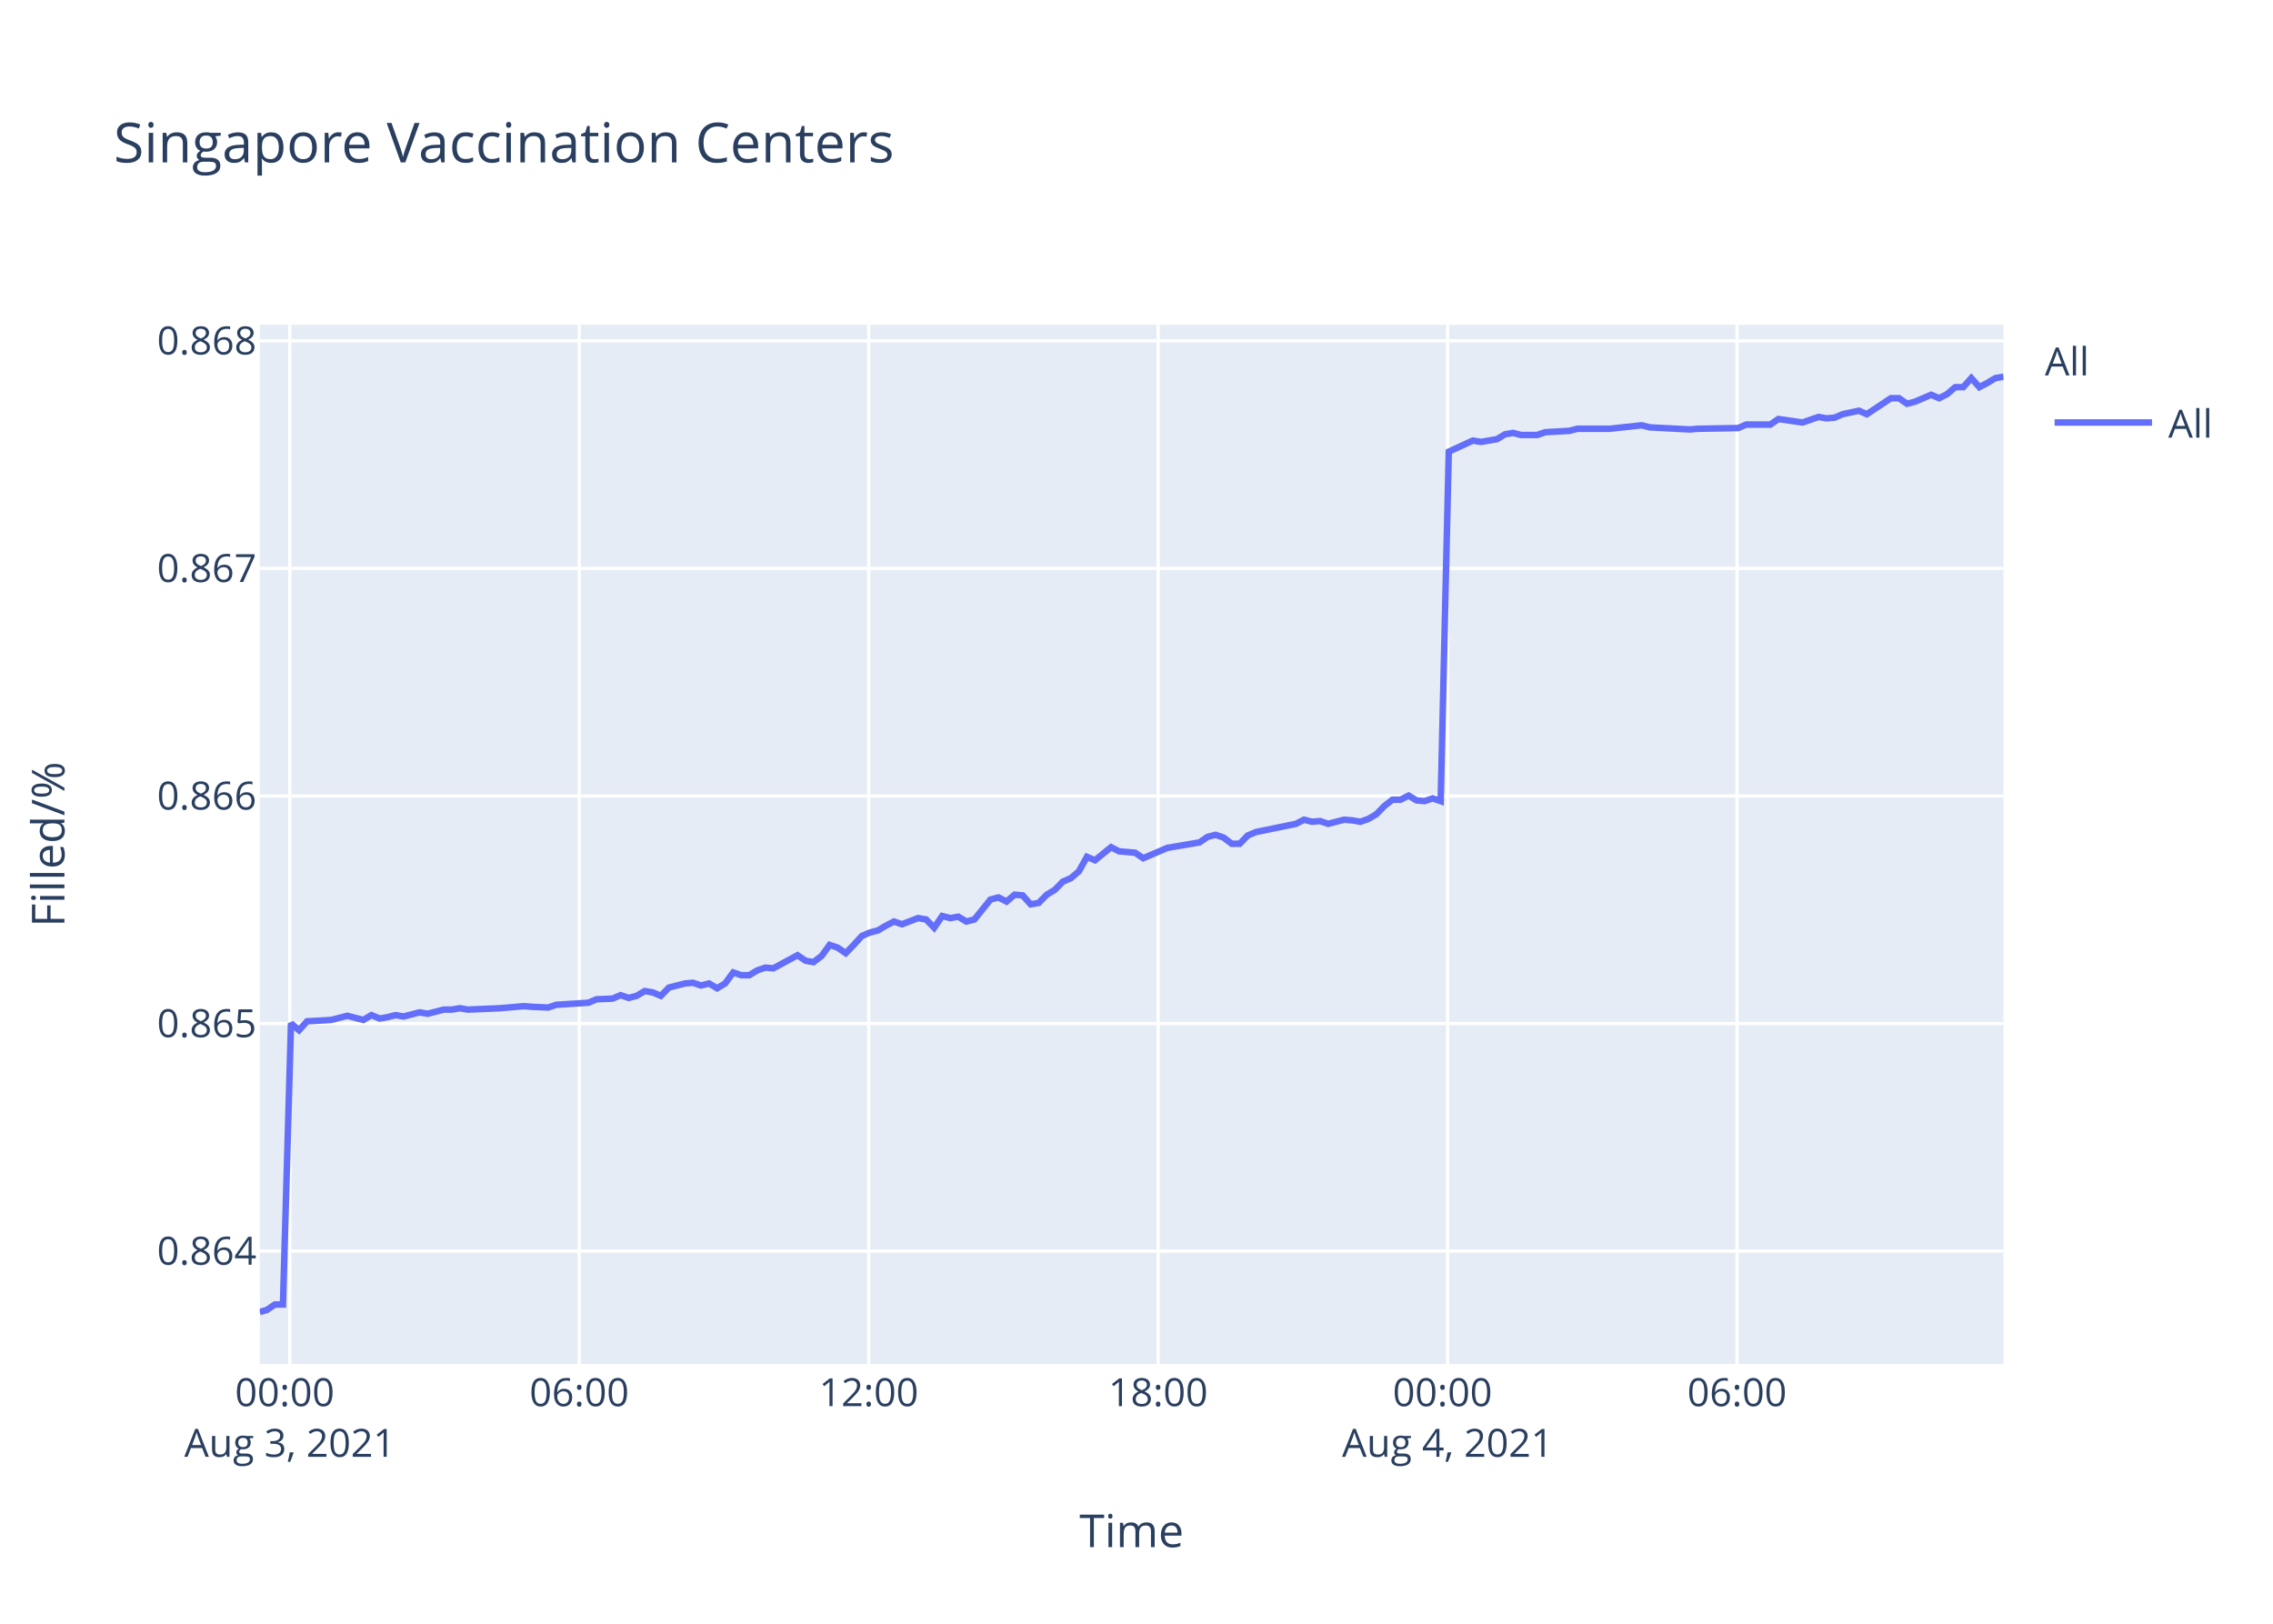
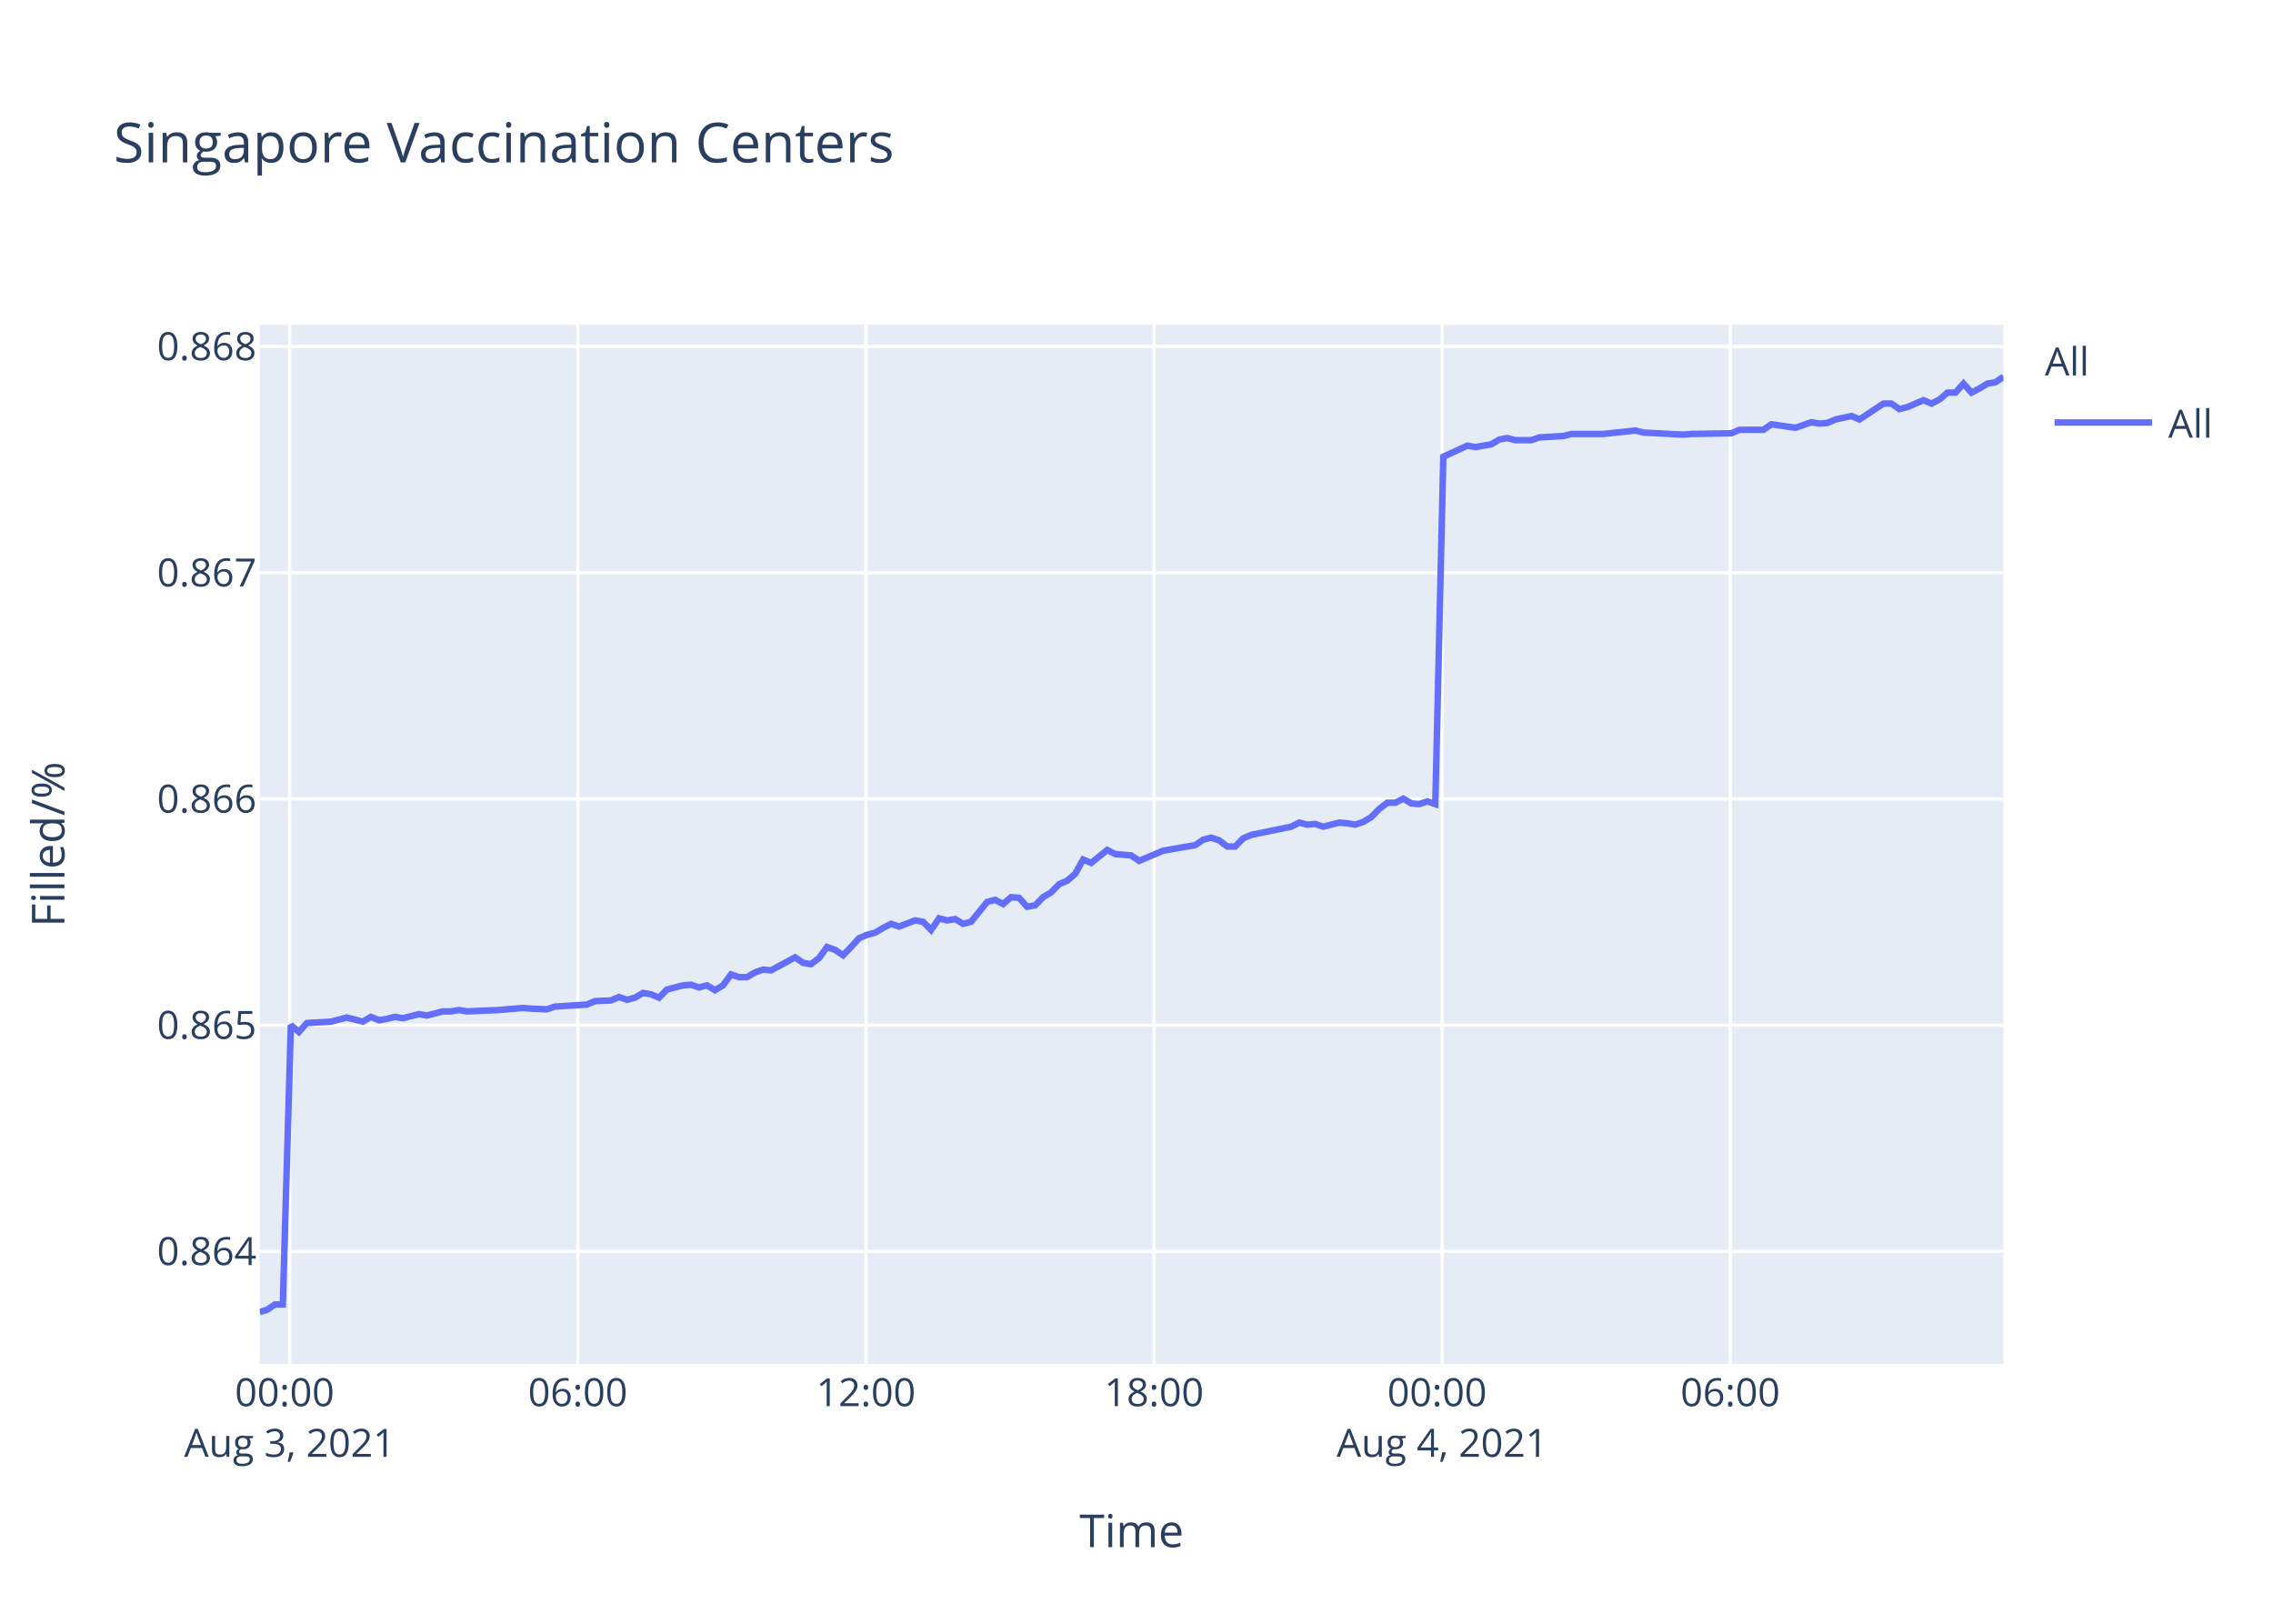
<svg xmlns="http://www.w3.org/2000/svg" class="main-svg" width="700" height="500" style="" viewBox="0 0 700 500">
  <rect x="0" y="0" width="700" height="500" style="fill: rgb(255, 255, 255); fill-opacity: 1;" />
-   <defs id="defs-d9655c">
+   <defs id="defs-cc1470">
    <g class="clips">
-       <clipPath id="clipd9655cxyplot" class="plotclip">
+       <clipPath id="clipcc1470xyplot" class="plotclip">
        <rect width="537" height="320" />
      </clipPath>
-       <clipPath class="axesclip" id="clipd9655cx">
+       <clipPath class="axesclip" id="clipcc1470x">
        <rect x="80" y="0" width="537" height="500" />
      </clipPath>
-       <clipPath class="axesclip" id="clipd9655cy">
+       <clipPath class="axesclip" id="clipcc1470y">
        <rect x="0" y="100" width="700" height="320" />
      </clipPath>
-       <clipPath class="axesclip" id="clipd9655cxy">
+       <clipPath class="axesclip" id="clipcc1470xy">
        <rect x="80" y="100" width="537" height="320" />
      </clipPath>
    </g>
    <g class="gradients" />
  </defs>
  <g class="bglayer">
    <rect class="bg" x="80" y="100" width="537" height="320" style="fill: rgb(229, 236, 246); fill-opacity: 1; stroke-width: 0;" />
  </g>
  <g class="layer-below">
    <g class="imagelayer" />
    <g class="shapelayer" />
  </g>
  <g class="cartesianlayer">
    <g class="subplot xy">
      <g class="layer-subplot">
        <g class="shapelayer" />
        <g class="imagelayer" />
      </g>
      <g class="gridlayer">
        <g class="x">
-           <path class="xgrid crisp" transform="translate(89.25,0)" d="M0,100v320" style="stroke: rgb(255, 255, 255); stroke-opacity: 1; stroke-width: 1px;" />
-           <path class="xgrid crisp" transform="translate(178.39,0)" d="M0,100v320" style="stroke: rgb(255, 255, 255); stroke-opacity: 1; stroke-width: 1px;" />
-           <path class="xgrid crisp" transform="translate(267.53,0)" d="M0,100v320" style="stroke: rgb(255, 255, 255); stroke-opacity: 1; stroke-width: 1px;" />
-           <path class="xgrid crisp" transform="translate(356.66,0)" d="M0,100v320" style="stroke: rgb(255, 255, 255); stroke-opacity: 1; stroke-width: 1px;" />
-           <path class="xgrid crisp" transform="translate(445.8,0)" d="M0,100v320" style="stroke: rgb(255, 255, 255); stroke-opacity: 1; stroke-width: 1px;" />
-           <path class="xgrid crisp" transform="translate(534.94,0)" d="M0,100v320" style="stroke: rgb(255, 255, 255); stroke-opacity: 1; stroke-width: 1px;" />
+           <path class="xgrid crisp" transform="translate(89.21,0)" d="M0,100v320" style="stroke: rgb(255, 255, 255); stroke-opacity: 1; stroke-width: 1px;" />
+           <path class="xgrid crisp" transform="translate(177.94,0)" d="M0,100v320" style="stroke: rgb(255, 255, 255); stroke-opacity: 1; stroke-width: 1px;" />
+           <path class="xgrid crisp" transform="translate(266.67,0)" d="M0,100v320" style="stroke: rgb(255, 255, 255); stroke-opacity: 1; stroke-width: 1px;" />
+           <path class="xgrid crisp" transform="translate(355.4,0)" d="M0,100v320" style="stroke: rgb(255, 255, 255); stroke-opacity: 1; stroke-width: 1px;" />
+           <path class="xgrid crisp" transform="translate(444.13,0)" d="M0,100v320" style="stroke: rgb(255, 255, 255); stroke-opacity: 1; stroke-width: 1px;" />
+           <path class="xgrid crisp" transform="translate(532.86,0)" d="M0,100v320" style="stroke: rgb(255, 255, 255); stroke-opacity: 1; stroke-width: 1px;" />
        </g>
        <g class="y">
-           <path class="ygrid crisp" transform="translate(0,385.24)" d="M80,0h537" style="stroke: rgb(255, 255, 255); stroke-opacity: 1; stroke-width: 1px;" />
-           <path class="ygrid crisp" transform="translate(0,315.17)" d="M80,0h537" style="stroke: rgb(255, 255, 255); stroke-opacity: 1; stroke-width: 1px;" />
-           <path class="ygrid crisp" transform="translate(0,245.09)" d="M80,0h537" style="stroke: rgb(255, 255, 255); stroke-opacity: 1; stroke-width: 1px;" />
-           <path class="ygrid crisp" transform="translate(0,175.02)" d="M80,0h537" style="stroke: rgb(255, 255, 255); stroke-opacity: 1; stroke-width: 1px;" />
-           <path class="ygrid crisp" transform="translate(0,104.94)" d="M80,0h537" style="stroke: rgb(255, 255, 255); stroke-opacity: 1; stroke-width: 1px;" />
+           <path class="ygrid crisp" transform="translate(0,385.35)" d="M80,0h537" style="stroke: rgb(255, 255, 255); stroke-opacity: 1; stroke-width: 1px;" />
+           <path class="ygrid crisp" transform="translate(0,315.69)" d="M80,0h537" style="stroke: rgb(255, 255, 255); stroke-opacity: 1; stroke-width: 1px;" />
+           <path class="ygrid crisp" transform="translate(0,246.03)" d="M80,0h537" style="stroke: rgb(255, 255, 255); stroke-opacity: 1; stroke-width: 1px;" />
+           <path class="ygrid crisp" transform="translate(0,176.37)" d="M80,0h537" style="stroke: rgb(255, 255, 255); stroke-opacity: 1; stroke-width: 1px;" />
+           <path class="ygrid crisp" transform="translate(0,106.71)" d="M80,0h537" style="stroke: rgb(255, 255, 255); stroke-opacity: 1; stroke-width: 1px;" />
        </g>
      </g>
      <g class="zerolinelayer" />
      <path class="xlines-below" />
      <path class="ylines-below" />
      <g class="overlines-below" />
      <g class="xaxislayer-below" />
      <g class="yaxislayer-below" />
      <g class="overaxes-below" />
-       <g class="plot" transform="translate(80,100)" clip-path="url('#clipd9655cxyplot')">
+       <g class="plot" transform="translate(80,100)" clip-path="url('#clipcc1470xyplot')">
        <g class="scatterlayer mlayer">
-           <g class="trace scatter tracee533d1" style="stroke-miterlimit: 2; opacity: 1;">
+           <g class="trace scatter traceb09ec3" style="stroke-miterlimit: 2; opacity: 1;">
            <g class="fills" />
            <g class="errorbars" />
            <g class="lines">
-               <path class="js-line" d="M0,304L2.19,303.37L4.66,301.69L7.14,301.69L9.62,215.13L12.09,217.24L14.57,214.49L22,214.07L24.47,213.43L26.94,212.79L29.42,213.43L31.9,214.07L34.38,212.58L36.92,213.64L39.33,213.22L41.81,212.58L44.27,213.01L49.23,211.73L51.71,212.16L56.67,210.89L59.14,210.89L61.61,210.46L64.08,210.89L74,210.46L76.47,210.25L81.41,209.83L83.89,210.04L88.84,210.25L91.32,209.4L101.23,208.77L103.71,207.71L108.65,207.5L111.12,206.44L113.61,207.29L116.08,206.65L118.55,205.17L121.03,205.59L123.51,206.65L125.99,204.11L130.94,202.84L133.4,202.62L135.88,203.47L138.36,202.84L140.84,204.32L143.31,202.84L145.8,199.45L148.26,200.29L150.74,200.29L153.22,198.81L155.7,197.96L158.17,198.17L165.6,194.15L168.08,195.84L170.54,196.27L173.03,194.36L175.5,190.97L177.98,191.82L180.45,193.51L182.92,190.97L185.41,188.22L187.88,187.16L190.36,186.52L192.83,185.04L195.32,183.77L197.79,184.61L202.73,182.71L205.22,183.13L207.69,185.67L210.16,182.07L212.65,182.71L215.12,182.28L217.6,183.77L220.08,183.13L225.03,176.99L227.5,176.35L229.98,177.62L232.45,175.5L234.93,175.71L237.4,178.47L239.88,178.04L242.36,175.5L244.83,174.02L247.32,171.48L249.79,170.42L252.26,168.3L254.73,163.85L257.22,164.91L262.17,160.88L264.64,162.15L269.59,162.58L272.06,164.27L279.5,161.09L281.99,160.67L289.41,159.4L291.89,157.7L294.36,157.07L296.84,157.92L299.32,159.82L301.78,159.82L304.25,157.28L306.74,156.22L319.12,153.68L321.6,152.41L324.07,153.04L326.53,152.83L329.02,153.68L331.49,153.04L333.97,152.41L336.45,152.62L338.93,153.04L341.4,152.19L343.87,150.71L346.36,148.17L348.83,146.26L351.31,146.26L353.79,144.99L356.26,146.47L358.73,146.69L361.2,145.84L363.68,146.69L366.17,39.08L373.59,35.66L376.07,36.08L381.02,35.23L383.5,33.73L385.97,33.31L388.45,33.95L393.4,33.95L395.88,33.09L403.29,32.67L405.78,32.03L413.21,32.03L415.69,32.03L425.59,30.96L428.07,31.6L440.44,32.24L442.93,32.03L455.29,31.81L457.77,30.74L465.19,30.74L467.67,29.03L475.1,30.1L477.57,29.25L480.06,28.39L482.53,28.82L485,28.61L487.47,27.54L492.44,26.47L494.91,27.54L502.33,22.62L504.8,22.62L507.29,24.33L509.76,23.69L514.72,21.56L517.19,22.62L519.67,21.34L522.15,19.21L524.61,19.21L527.09,16.43L529.57,19.21L532.04,17.92L534.52,16.43L537,16" style="vector-effect: non-scaling-stroke; fill: none; stroke: rgb(99, 110, 250); stroke-opacity: 1; stroke-width: 2px; opacity: 1;" />
+               <path class="js-line" d="M0,304L2.18,303.37L4.64,301.7L7.1,301.7L9.57,215.65L12.04,217.76L14.5,215.02L21.9,214.6L24.35,213.96L26.82,213.33L29.28,213.96L31.76,214.6L34.22,213.12L36.75,214.17L39.15,213.75L41.61,213.12L44.07,213.54L49,212.28L51.48,212.7L56.41,211.44L58.87,211.44L61.33,211.02L63.79,211.44L73.66,211.02L76.12,210.8L81.04,210.38L83.5,210.59L88.43,210.8L90.9,209.96L100.77,209.33L103.23,208.28L108.15,208.07L110.61,207.01L113.09,207.86L115.55,207.22L118.01,205.75L120.48,206.17L122.95,207.22L125.41,204.7L130.34,203.43L132.79,203.22L135.26,204.06L137.73,203.43L140.2,204.91L142.65,203.43L145.13,200.06L147.58,200.9L150.05,200.9L152.52,199.43L154.99,198.59L157.45,198.8L164.84,194.8L167.31,196.48L169.76,196.9L172.24,195.01L174.69,191.64L177.16,192.48L179.62,194.16L182.08,191.64L184.56,188.9L187.02,187.85L189.49,187.21L191.95,185.74L194.42,184.48L196.88,185.32L201.8,183.42L204.28,183.84L206.74,186.37L209.2,182.79L211.67,183.42L214.14,183L216.61,184.48L219.07,183.84L224,177.73L226.46,177.1L228.93,178.37L231.39,176.26L233.85,176.47L236.31,179.21L238.78,178.79L241.25,176.26L243.71,174.79L246.19,172.26L248.65,171.21L251.11,169.1L253.57,164.68L256.04,165.73L260.97,161.73L263.43,162.99L268.36,163.41L270.82,165.1L278.22,161.94L280.7,161.52L288.08,160.25L290.55,158.57L293.01,157.94L295.48,158.78L297.95,160.67L300.39,160.67L302.86,158.15L305.33,157.09L317.65,154.56L320.12,153.3L322.58,153.93L325.04,153.72L327.51,154.56L329.97,153.93L332.45,153.3L334.91,153.51L337.38,153.93L339.84,153.09L342.29,151.62L344.77,149.09L347.23,147.19L349.7,147.19L352.17,145.93L354.63,147.4L357.08,147.61L359.55,146.77L362.02,147.61L364.49,40.64L371.88,37.24L374.35,37.67L379.28,36.82L381.74,35.33L384.2,34.9L386.67,35.54L391.6,35.54L394.06,34.69L401.45,34.27L403.92,33.63L411.31,33.63L413.78,33.63L423.64,32.57L426.11,33.2L438.43,33.84L440.9,33.63L453.21,33.42L455.68,32.36L463.06,32.36L465.53,30.66L472.93,31.72L475.38,30.87L477.86,30.02L480.32,30.44L482.78,30.23L485.24,29.17L490.19,28.11L492.64,29.17L500.03,24.28L502.49,24.28L504.97,25.98L507.42,25.35L512.36,23.22L514.83,24.28L517.29,23.01L519.76,20.89L522.21,20.89L524.68,18.12L527.15,20.89L529.61,19.61L532.07,18.12L534.54,17.7L537,16" style="vector-effect: non-scaling-stroke; fill: none; stroke: rgb(99, 110, 250); stroke-opacity: 1; stroke-width: 2px; opacity: 1;" />
            </g>
            <g class="points" />
            <g class="text" />
          </g>
        </g>
      </g>
      <g class="overplot" />
      <path class="xlines-above crisp" d="M0,0" style="fill: none;" />
      <path class="ylines-above crisp" d="M0,0" style="fill: none;" />
      <g class="overlines-above" />
      <g class="xaxislayer-above">
        <g class="xtick">
-           <text text-anchor="middle" x="0" y="433" transform="translate(89.25,0)" style="font-family: 'Open Sans', verdana, arial, sans-serif; font-size: 12px; fill: rgb(42, 63, 95); fill-opacity: 1; white-space: pre;">
+           <text text-anchor="middle" x="0" y="433" transform="translate(89.21,0)" style="font-family: 'Open Sans', verdana, arial, sans-serif; font-size: 12px; fill: rgb(42, 63, 95); fill-opacity: 1; white-space: pre;">
            <tspan class="line" dy="0em" x="0" y="433">00:00</tspan>
            <tspan class="line" dy="1.3em" x="0" y="433">Aug 3, 2021</tspan>
          </text>
        </g>
        <g class="xtick">
-           <text text-anchor="middle" x="0" y="433" transform="translate(178.39,0)" style="font-family: 'Open Sans', verdana, arial, sans-serif; font-size: 12px; fill: rgb(42, 63, 95); fill-opacity: 1; white-space: pre;">06:00</text>
+           <text text-anchor="middle" x="0" y="433" transform="translate(177.94,0)" style="font-family: 'Open Sans', verdana, arial, sans-serif; font-size: 12px; fill: rgb(42, 63, 95); fill-opacity: 1; white-space: pre;">06:00</text>
        </g>
        <g class="xtick">
-           <text text-anchor="middle" x="0" y="433" transform="translate(267.53,0)" style="font-family: 'Open Sans', verdana, arial, sans-serif; font-size: 12px; fill: rgb(42, 63, 95); fill-opacity: 1; white-space: pre;">12:00</text>
+           <text text-anchor="middle" x="0" y="433" transform="translate(266.67,0)" style="font-family: 'Open Sans', verdana, arial, sans-serif; font-size: 12px; fill: rgb(42, 63, 95); fill-opacity: 1; white-space: pre;">12:00</text>
        </g>
        <g class="xtick">
-           <text text-anchor="middle" x="0" y="433" transform="translate(356.66,0)" style="font-family: 'Open Sans', verdana, arial, sans-serif; font-size: 12px; fill: rgb(42, 63, 95); fill-opacity: 1; white-space: pre;">18:00</text>
+           <text text-anchor="middle" x="0" y="433" transform="translate(355.4,0)" style="font-family: 'Open Sans', verdana, arial, sans-serif; font-size: 12px; fill: rgb(42, 63, 95); fill-opacity: 1; white-space: pre;">18:00</text>
        </g>
        <g class="xtick">
-           <text text-anchor="middle" x="0" y="433" transform="translate(445.8,0)" style="font-family: 'Open Sans', verdana, arial, sans-serif; font-size: 12px; fill: rgb(42, 63, 95); fill-opacity: 1; white-space: pre;">
+           <text text-anchor="middle" x="0" y="433" transform="translate(444.13,0)" style="font-family: 'Open Sans', verdana, arial, sans-serif; font-size: 12px; fill: rgb(42, 63, 95); fill-opacity: 1; white-space: pre;">
            <tspan class="line" dy="0em" x="0" y="433">00:00</tspan>
            <tspan class="line" dy="1.3em" x="0" y="433">Aug 4, 2021</tspan>
          </text>
        </g>
        <g class="xtick">
-           <text text-anchor="middle" x="0" y="433" transform="translate(534.94,0)" style="font-family: 'Open Sans', verdana, arial, sans-serif; font-size: 12px; fill: rgb(42, 63, 95); fill-opacity: 1; white-space: pre;">06:00</text>
+           <text text-anchor="middle" x="0" y="433" transform="translate(532.86,0)" style="font-family: 'Open Sans', verdana, arial, sans-serif; font-size: 12px; fill: rgb(42, 63, 95); fill-opacity: 1; white-space: pre;">06:00</text>
        </g>
      </g>
      <g class="yaxislayer-above">
        <g class="ytick">
-           <text text-anchor="end" x="79" y="4.2" transform="translate(0,385.24)" style="font-family: 'Open Sans', verdana, arial, sans-serif; font-size: 12px; fill: rgb(42, 63, 95); fill-opacity: 1; white-space: pre;">0.864</text>
+           <text text-anchor="end" x="79" y="4.2" transform="translate(0,385.35)" style="font-family: 'Open Sans', verdana, arial, sans-serif; font-size: 12px; fill: rgb(42, 63, 95); fill-opacity: 1; white-space: pre;">0.864</text>
        </g>
        <g class="ytick">
-           <text text-anchor="end" x="79" y="4.2" transform="translate(0,315.17)" style="font-family: 'Open Sans', verdana, arial, sans-serif; font-size: 12px; fill: rgb(42, 63, 95); fill-opacity: 1; white-space: pre;">0.865</text>
+           <text text-anchor="end" x="79" y="4.2" transform="translate(0,315.69)" style="font-family: 'Open Sans', verdana, arial, sans-serif; font-size: 12px; fill: rgb(42, 63, 95); fill-opacity: 1; white-space: pre;">0.865</text>
        </g>
        <g class="ytick">
-           <text text-anchor="end" x="79" y="4.2" transform="translate(0,245.09)" style="font-family: 'Open Sans', verdana, arial, sans-serif; font-size: 12px; fill: rgb(42, 63, 95); fill-opacity: 1; white-space: pre;">0.866</text>
+           <text text-anchor="end" x="79" y="4.2" transform="translate(0,246.03)" style="font-family: 'Open Sans', verdana, arial, sans-serif; font-size: 12px; fill: rgb(42, 63, 95); fill-opacity: 1; white-space: pre;">0.866</text>
        </g>
        <g class="ytick">
-           <text text-anchor="end" x="79" y="4.2" transform="translate(0,175.02)" style="font-family: 'Open Sans', verdana, arial, sans-serif; font-size: 12px; fill: rgb(42, 63, 95); fill-opacity: 1; white-space: pre;">0.867</text>
+           <text text-anchor="end" x="79" y="4.2" transform="translate(0,176.37)" style="font-family: 'Open Sans', verdana, arial, sans-serif; font-size: 12px; fill: rgb(42, 63, 95); fill-opacity: 1; white-space: pre;">0.867</text>
        </g>
        <g class="ytick">
-           <text text-anchor="end" x="79" y="4.2" transform="translate(0,104.94)" style="font-family: 'Open Sans', verdana, arial, sans-serif; font-size: 12px; fill: rgb(42, 63, 95); fill-opacity: 1; white-space: pre;">0.868</text>
+           <text text-anchor="end" x="79" y="4.2" transform="translate(0,106.71)" style="font-family: 'Open Sans', verdana, arial, sans-serif; font-size: 12px; fill: rgb(42, 63, 95); fill-opacity: 1; white-space: pre;">0.868</text>
        </g>
      </g>
      <g class="overaxes-above" />
    </g>
  </g>
  <g class="polarlayer" />
  <g class="ternarylayer" />
  <g class="geolayer" />
  <g class="funnelarealayer" />
  <g class="pielayer" />
  <g class="treemaplayer" />
  <g class="sunburstlayer" />
  <g class="glimages" />
-   <defs id="topdefs-d9655c">
+   <defs id="topdefs-cc1470">
    <g class="clips" />
-     <clipPath id="legendd9655c">
+     <clipPath id="legendcc1470">
      <rect width="60" height="45" x="0" y="0" />
    </clipPath>
  </defs>
  <g class="layer-above">
    <g class="imagelayer" />
    <g class="shapelayer" />
  </g>
  <g class="infolayer">
    <g class="legend" pointer-events="all" transform="translate(627.74,100)">
      <rect class="bg" shape-rendering="crispEdges" width="60" height="45" x="0" y="0" style="stroke: rgb(68, 68, 68); stroke-opacity: 1; fill: rgb(255, 255, 255); fill-opacity: 1; stroke-width: 0px;" />
-       <g class="scrollbox" transform="" clip-path="url('#legendd9655c')">
+       <g class="scrollbox" transform="" clip-path="url('#legendcc1470')">
        <text class="legendtitletext" text-anchor="start" x="2" y="15.6" style="font-family: 'Open Sans', verdana, arial, sans-serif; font-size: 12px; fill: rgb(42, 63, 95); fill-opacity: 1; white-space: pre;">All</text>
        <g class="groups" transform="">
          <g class="traces" transform="translate(0,30.1)" style="opacity: 1;">
            <text class="legendtext" text-anchor="start" x="40" y="4.68" style="font-family: 'Open Sans', verdana, arial, sans-serif; font-size: 12px; fill: rgb(42, 63, 95); fill-opacity: 1; white-space: pre;">All</text>
            <g class="layers" style="opacity: 1;">
              <g class="legendfill" />
              <g class="legendlines">
                <path class="js-line" d="M5,0h30" style="fill: none; stroke: rgb(99, 110, 250); stroke-opacity: 1; stroke-width: 2px;" />
              </g>
              <g class="legendsymbols">
                <g class="legendpoints" />
              </g>
            </g>
            <rect class="legendtoggle" x="0" y="-9.5" width="54.891" height="19" style="fill: rgb(0, 0, 0); fill-opacity: 0;" />
          </g>
        </g>
      </g>
      <rect class="scrollbar" rx="20" ry="3" width="0" height="0" x="0" y="0" style="fill: rgb(128, 139, 164); fill-opacity: 1;" />
    </g>
    <g class="g-gtitle">
      <text class="gtitle" x="35" y="50" text-anchor="start" dy="0em" style="font-family: 'Open Sans', verdana, arial, sans-serif; font-size: 17px; fill: rgb(42, 63, 95); opacity: 1; font-weight: normal; white-space: pre;">Singapore Vaccination Centers</text>
    </g>
    <g class="g-xtitle">
      <text class="xtitle" x="348.5" y="476.409" text-anchor="middle" style="font-family: 'Open Sans', verdana, arial, sans-serif; font-size: 14px; fill: rgb(42, 63, 95); opacity: 1; font-weight: normal; white-space: pre;">Time</text>
    </g>
    <g class="g-ytitle">
      <text class="ytitle" transform="rotate(-90,19.84063,260)" x="19.841" y="260" text-anchor="middle" style="font-family: 'Open Sans', verdana, arial, sans-serif; font-size: 14px; fill: rgb(42, 63, 95); opacity: 1; font-weight: normal; white-space: pre;">Filled/%</text>
    </g>
  </g>
</svg>
